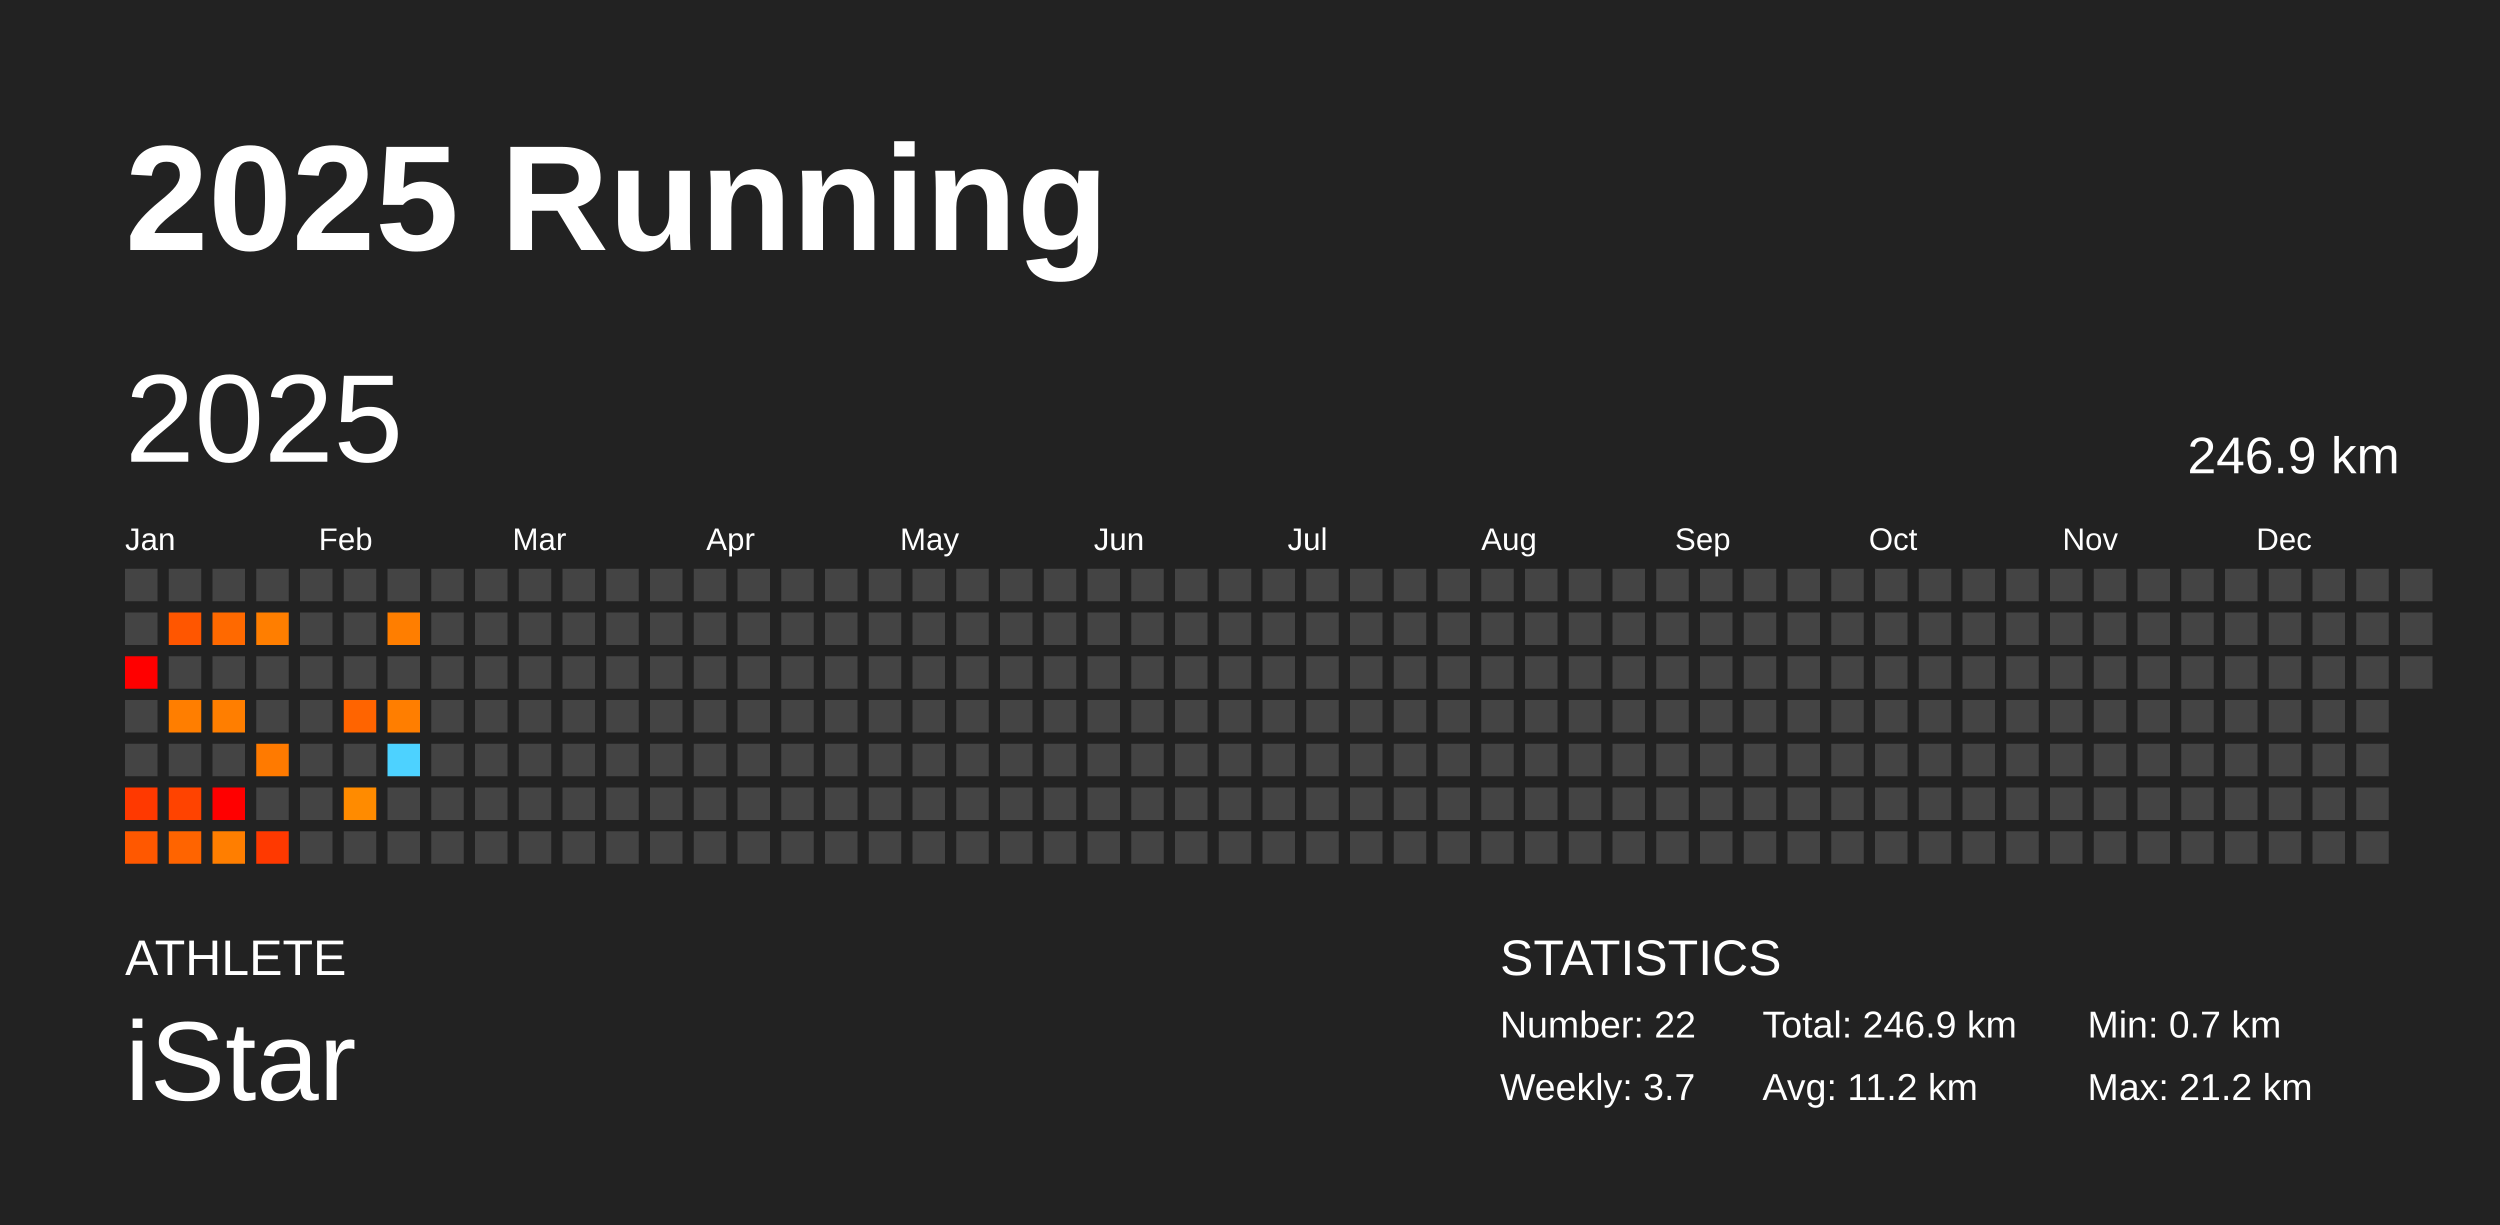
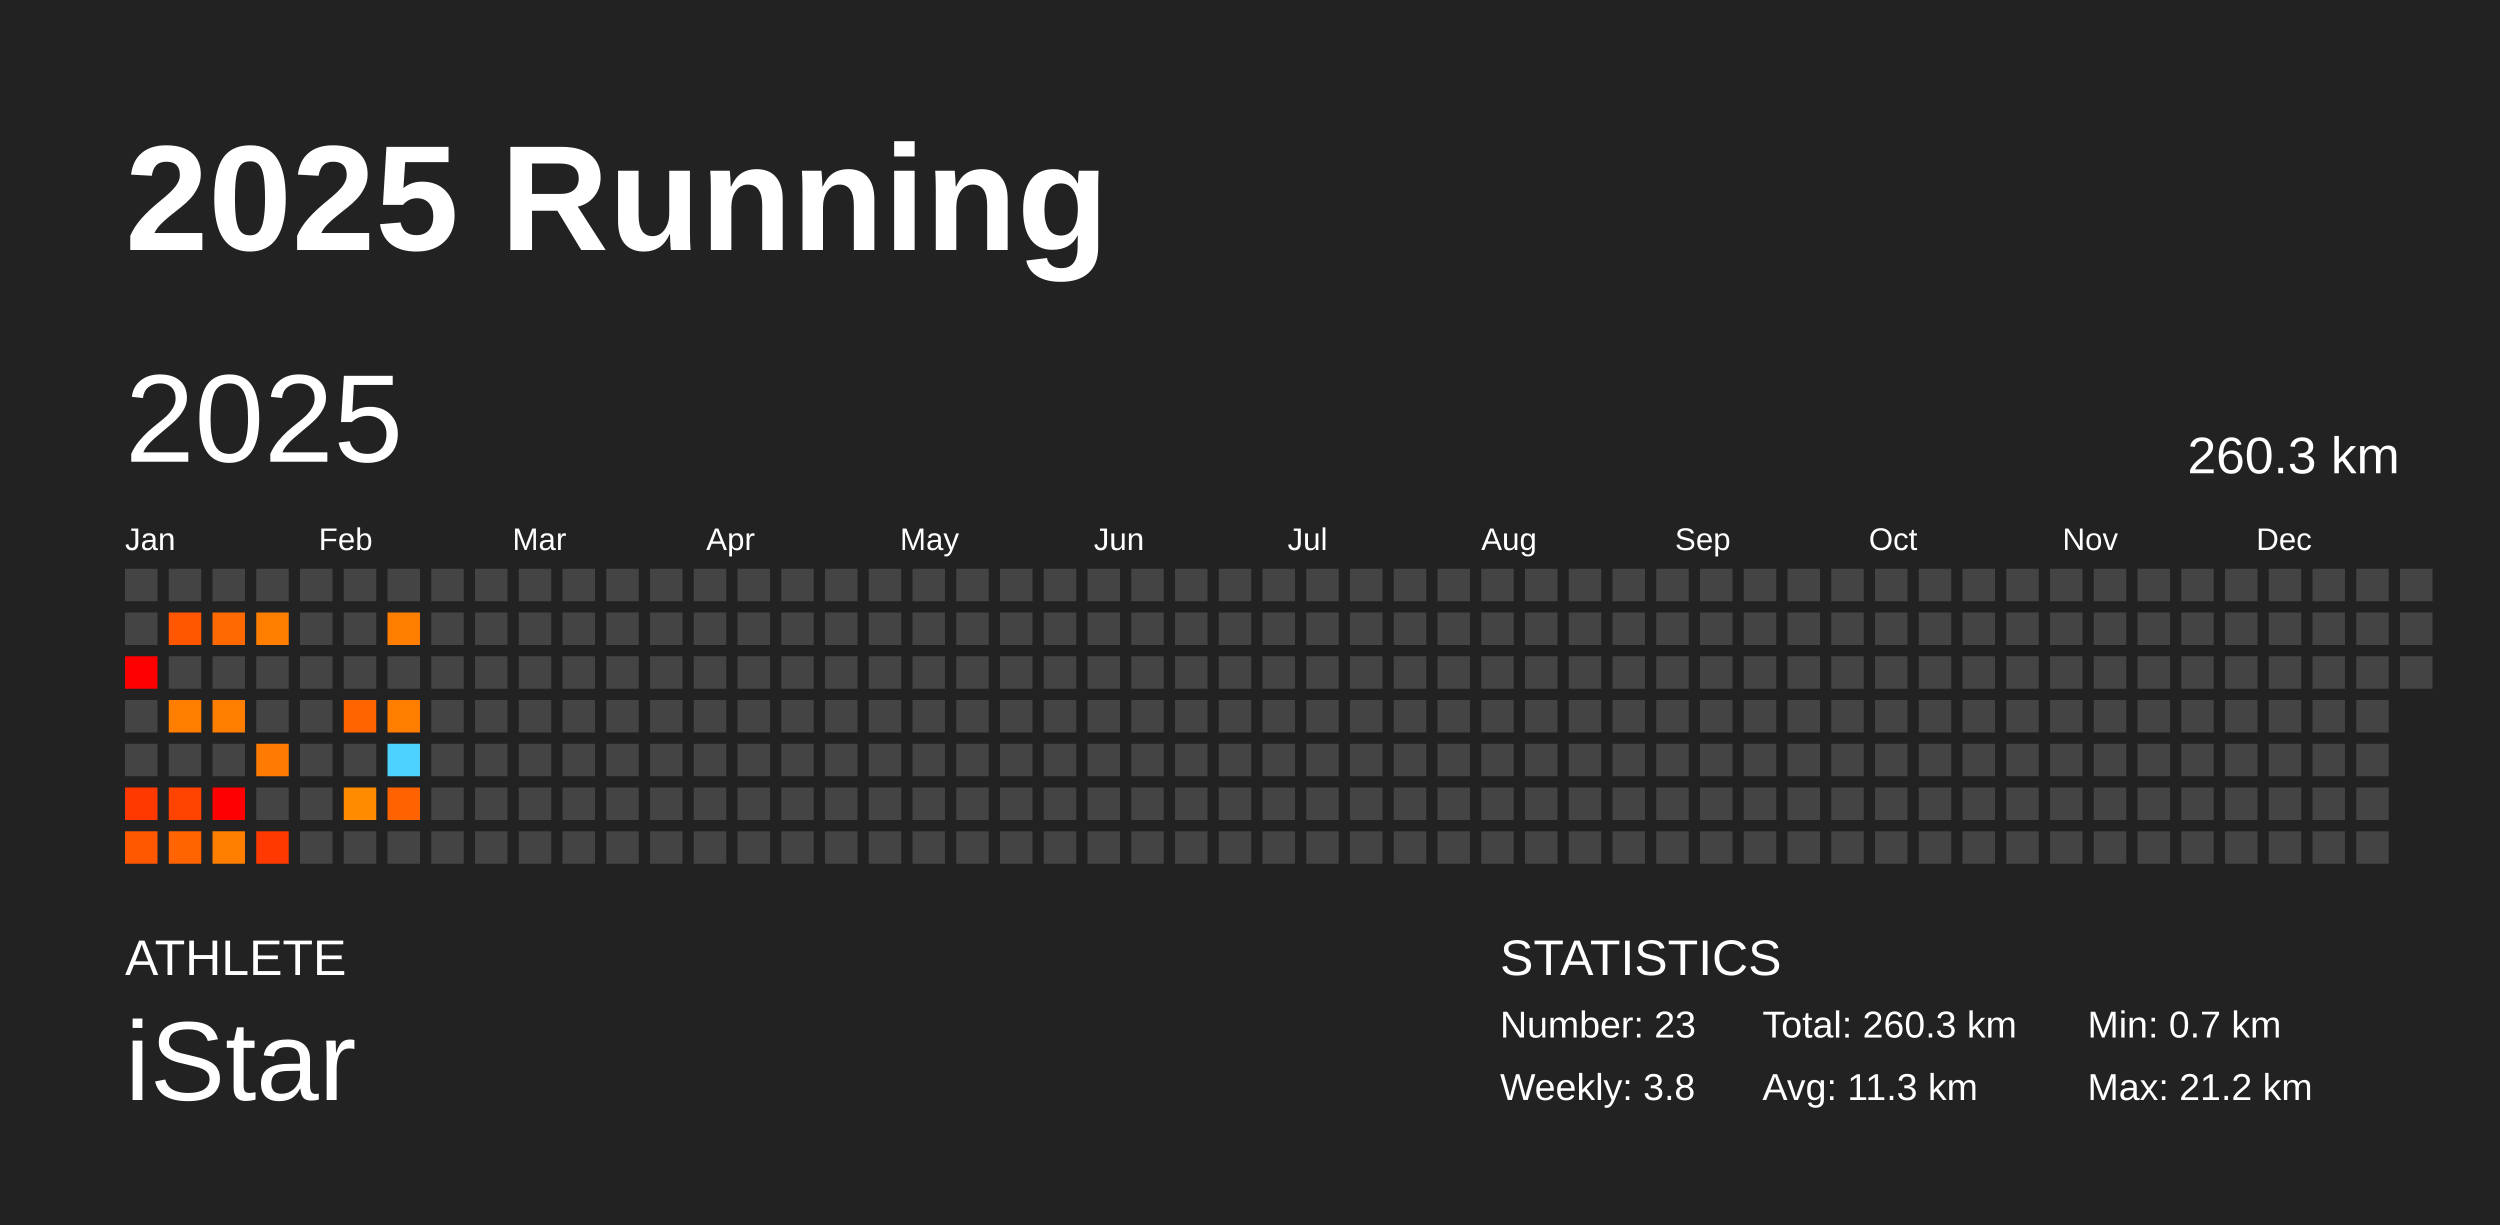
<svg xmlns="http://www.w3.org/2000/svg" baseProfile="full" height="98mm" version="1.1" viewBox="0,0,200,98" width="200mm">
  <defs />
  <rect fill="#222222" height="98" width="200" x="0" y="0" />
  <text fill="#FFFFFF" style="font-size:12px; font-family:Arial; font-weight:bold;" x="10" y="20">2025 Running</text>
  <text fill="#FFFFFF" style="font-size:4px; font-family:Arial" x="10" y="78">ATHLETE</text>
  <text fill="#FFFFFF" style="font-size:9px; font-family:Arial" x="10" y="88">iStar</text>
  <text fill="#FFFFFF" style="font-size:4px; font-family:Arial" x="120" y="78">STATISTICS</text>
-   <text fill="#FFFFFF" style="font-size:3px; font-family:Arial" x="120" y="83">Number: 22</text>
-   <text fill="#FFFFFF" style="font-size:3px; font-family:Arial" x="120" y="88">Weekly: 3.7</text>
-   <text fill="#FFFFFF" style="font-size:3px; font-family:Arial" x="141" y="83">Total: 246.9 km</text>
-   <text fill="#FFFFFF" style="font-size:3px; font-family:Arial" x="141" y="88">Avg: 11.2 km</text>
+   <text fill="#FFFFFF" style="font-size:3px; font-family:Arial" x="120" y="83">Number: 23</text>
+   <text fill="#FFFFFF" style="font-size:3px; font-family:Arial" x="120" y="88">Weekly: 3.8</text>
+   <text fill="#FFFFFF" style="font-size:3px; font-family:Arial" x="141" y="83">Total: 260.3 km</text>
+   <text fill="#FFFFFF" style="font-size:3px; font-family:Arial" x="141" y="88">Avg: 11.3 km</text>
  <text fill="#FFFFFF" style="font-size:3px; font-family:Arial" x="167" y="83">Min: 0.7 km</text>
  <text fill="#FFFFFF" style="font-size:3px; font-family:Arial" x="167" y="88">Max: 21.2 km</text>
  <text dominant-baseline="hanging" fill="#FFFFFF" style="font-size:10.0px; font-family:Arial;" x="10" y="30">2025</text>
-   <text dominant-baseline="hanging" fill="#FFFFFF" style="font-size:4.125px; font-family:Arial;" x="175" y="35">246.9 km</text>
+   <text dominant-baseline="hanging" fill="#FFFFFF" style="font-size:4.125px; font-family:Arial;" x="175" y="35">260.3 km</text>
  <text fill="#FFFFFF" style="font-size:2.5px; font-family:Arial" x="10.0" y="44">Jan</text>
  <text fill="#FFFFFF" style="font-size:2.5px; font-family:Arial" x="25.5" y="44">Feb</text>
  <text fill="#FFFFFF" style="font-size:2.5px; font-family:Arial" x="41.0" y="44">Mar</text>
  <text fill="#FFFFFF" style="font-size:2.5px; font-family:Arial" x="56.5" y="44">Apr</text>
  <text fill="#FFFFFF" style="font-size:2.5px; font-family:Arial" x="72.0" y="44">May</text>
  <text fill="#FFFFFF" style="font-size:2.5px; font-family:Arial" x="87.5" y="44">Jun</text>
  <text fill="#FFFFFF" style="font-size:2.5px; font-family:Arial" x="103.0" y="44">Jul</text>
  <text fill="#FFFFFF" style="font-size:2.5px; font-family:Arial" x="118.5" y="44">Aug</text>
  <text fill="#FFFFFF" style="font-size:2.5px; font-family:Arial" x="134.0" y="44">Sep</text>
  <text fill="#FFFFFF" style="font-size:2.5px; font-family:Arial" x="149.5" y="44">Oct</text>
  <text fill="#FFFFFF" style="font-size:2.5px; font-family:Arial" x="165.0" y="44">Nov</text>
  <text fill="#FFFFFF" style="font-size:2.5px; font-family:Arial" x="180.5" y="44">Dec</text>
  <rect fill="#444444" height="2.6" width="2.6" x="10.0" y="45.5" />
  <rect fill="#444444" height="2.6" width="2.6" x="10.0" y="49.0" />
  <rect fill="red" height="2.6" width="2.6" x="10.0" y="52.5" />
  <rect fill="#444444" height="2.6" width="2.6" x="10.0" y="56.0" />
  <rect fill="#444444" height="2.6" width="2.6" x="10.0" y="59.5" />
  <rect fill="#ff3900" height="2.6" width="2.6" x="10.0" y="63.0" />
  <rect fill="#ff5800" height="2.6" width="2.6" x="10.0" y="66.5" />
  <rect fill="#444444" height="2.6" width="2.6" x="13.5" y="45.5" />
  <rect fill="#ff5600" height="2.6" width="2.6" x="13.5" y="49.0" />
  <rect fill="#444444" height="2.6" width="2.6" x="13.5" y="52.5" />
  <rect fill="#ff7e00" height="2.6" width="2.6" x="13.5" y="56.0" />
  <rect fill="#444444" height="2.6" width="2.6" x="13.5" y="59.5" />
  <rect fill="#ff4300" height="2.6" width="2.6" x="13.5" y="63.0" />
  <rect fill="#ff6400" height="2.6" width="2.6" x="13.5" y="66.5" />
  <rect fill="#444444" height="2.6" width="2.6" x="17.0" y="45.5" />
  <rect fill="#ff6900" height="2.6" width="2.6" x="17.0" y="49.0" />
  <rect fill="#444444" height="2.6" width="2.6" x="17.0" y="52.5" />
  <rect fill="#ff7e00" height="2.6" width="2.6" x="17.0" y="56.0" />
  <rect fill="#444444" height="2.6" width="2.6" x="17.0" y="59.5" />
  <rect fill="red" height="2.6" width="2.6" x="17.0" y="63.0" />
  <rect fill="#ff7e00" height="2.6" width="2.6" x="17.0" y="66.5" />
  <rect fill="#444444" height="2.6" width="2.6" x="20.5" y="45.5" />
  <rect fill="#ff7e00" height="2.6" width="2.6" x="20.5" y="49.0" />
  <rect fill="#444444" height="2.6" width="2.6" x="20.5" y="52.5" />
  <rect fill="#444444" height="2.6" width="2.6" x="20.5" y="56.0" />
  <rect fill="#ff7a00" height="2.6" width="2.6" x="20.5" y="59.5" />
  <rect fill="#444444" height="2.6" width="2.6" x="20.5" y="63.0" />
  <rect fill="#ff3900" height="2.6" width="2.6" x="20.5" y="66.5" />
  <rect fill="#444444" height="2.6" width="2.6" x="24.0" y="45.5" />
  <rect fill="#444444" height="2.6" width="2.6" x="24.0" y="49.0" />
  <rect fill="#444444" height="2.6" width="2.6" x="24.0" y="52.5" />
  <rect fill="#444444" height="2.6" width="2.6" x="24.0" y="56.0" />
  <rect fill="#444444" height="2.6" width="2.6" x="24.0" y="59.5" />
  <rect fill="#444444" height="2.6" width="2.6" x="24.0" y="63.0" />
  <rect fill="#444444" height="2.6" width="2.6" x="24.0" y="66.5" />
  <rect fill="#444444" height="2.6" width="2.6" x="27.5" y="45.5" />
  <rect fill="#444444" height="2.6" width="2.6" x="27.5" y="49.0" />
  <rect fill="#444444" height="2.6" width="2.6" x="27.5" y="52.5" />
  <rect fill="#ff6400" height="2.6" width="2.6" x="27.5" y="56.0" />
  <rect fill="#444444" height="2.6" width="2.6" x="27.5" y="59.5" />
  <rect fill="#ff8b00" height="2.6" width="2.6" x="27.5" y="63.0" />
  <rect fill="#444444" height="2.6" width="2.6" x="27.5" y="66.5" />
  <rect fill="#444444" height="2.6" width="2.6" x="31.0" y="45.5" />
  <rect fill="#ff7e00" height="2.6" width="2.6" x="31.0" y="49.0" />
  <rect fill="#444444" height="2.6" width="2.6" x="31.0" y="52.5" />
  <rect fill="#ff7e00" height="2.6" width="2.6" x="31.0" y="56.0" />
  <rect fill="#4dd2ff" height="2.6" width="2.6" x="31.0" y="59.5" />
-   <rect fill="#444444" height="2.6" width="2.6" x="31.0" y="63.0" />
+   <rect fill="#ff6200" height="2.6" width="2.6" x="31.0" y="63.0" />
  <rect fill="#444444" height="2.6" width="2.6" x="31.0" y="66.5" />
  <rect fill="#444444" height="2.6" width="2.6" x="34.5" y="45.5" />
  <rect fill="#444444" height="2.6" width="2.6" x="34.5" y="49.0" />
  <rect fill="#444444" height="2.6" width="2.6" x="34.5" y="52.5" />
  <rect fill="#444444" height="2.6" width="2.6" x="34.5" y="56.0" />
  <rect fill="#444444" height="2.6" width="2.6" x="34.5" y="59.5" />
  <rect fill="#444444" height="2.6" width="2.6" x="34.5" y="63.0" />
  <rect fill="#444444" height="2.6" width="2.6" x="34.5" y="66.5" />
  <rect fill="#444444" height="2.6" width="2.6" x="38.0" y="45.5" />
  <rect fill="#444444" height="2.6" width="2.6" x="38.0" y="49.0" />
  <rect fill="#444444" height="2.6" width="2.6" x="38.0" y="52.5" />
  <rect fill="#444444" height="2.6" width="2.6" x="38.0" y="56.0" />
  <rect fill="#444444" height="2.6" width="2.6" x="38.0" y="59.5" />
  <rect fill="#444444" height="2.6" width="2.6" x="38.0" y="63.0" />
  <rect fill="#444444" height="2.6" width="2.6" x="38.0" y="66.5" />
  <rect fill="#444444" height="2.6" width="2.6" x="41.5" y="45.5" />
  <rect fill="#444444" height="2.6" width="2.6" x="41.5" y="49.0" />
  <rect fill="#444444" height="2.6" width="2.6" x="41.5" y="52.5" />
  <rect fill="#444444" height="2.6" width="2.6" x="41.5" y="56.0" />
  <rect fill="#444444" height="2.6" width="2.6" x="41.5" y="59.5" />
  <rect fill="#444444" height="2.6" width="2.6" x="41.5" y="63.0" />
  <rect fill="#444444" height="2.6" width="2.6" x="41.5" y="66.5" />
  <rect fill="#444444" height="2.6" width="2.6" x="45.0" y="45.5" />
  <rect fill="#444444" height="2.6" width="2.6" x="45.0" y="49.0" />
  <rect fill="#444444" height="2.6" width="2.6" x="45.0" y="52.5" />
  <rect fill="#444444" height="2.6" width="2.6" x="45.0" y="56.0" />
  <rect fill="#444444" height="2.6" width="2.6" x="45.0" y="59.5" />
  <rect fill="#444444" height="2.6" width="2.6" x="45.0" y="63.0" />
  <rect fill="#444444" height="2.6" width="2.6" x="45.0" y="66.5" />
  <rect fill="#444444" height="2.6" width="2.6" x="48.5" y="45.5" />
  <rect fill="#444444" height="2.6" width="2.6" x="48.5" y="49.0" />
  <rect fill="#444444" height="2.6" width="2.6" x="48.5" y="52.5" />
  <rect fill="#444444" height="2.6" width="2.6" x="48.5" y="56.0" />
  <rect fill="#444444" height="2.6" width="2.6" x="48.5" y="59.5" />
  <rect fill="#444444" height="2.6" width="2.6" x="48.5" y="63.0" />
  <rect fill="#444444" height="2.6" width="2.6" x="48.5" y="66.5" />
  <rect fill="#444444" height="2.6" width="2.6" x="52.0" y="45.5" />
  <rect fill="#444444" height="2.6" width="2.6" x="52.0" y="49.0" />
  <rect fill="#444444" height="2.6" width="2.6" x="52.0" y="52.5" />
  <rect fill="#444444" height="2.6" width="2.6" x="52.0" y="56.0" />
  <rect fill="#444444" height="2.6" width="2.6" x="52.0" y="59.5" />
  <rect fill="#444444" height="2.6" width="2.6" x="52.0" y="63.0" />
  <rect fill="#444444" height="2.6" width="2.6" x="52.0" y="66.5" />
  <rect fill="#444444" height="2.6" width="2.6" x="55.5" y="45.5" />
  <rect fill="#444444" height="2.6" width="2.6" x="55.5" y="49.0" />
  <rect fill="#444444" height="2.6" width="2.6" x="55.5" y="52.5" />
  <rect fill="#444444" height="2.6" width="2.6" x="55.5" y="56.0" />
  <rect fill="#444444" height="2.6" width="2.6" x="55.5" y="59.5" />
  <rect fill="#444444" height="2.6" width="2.6" x="55.5" y="63.0" />
  <rect fill="#444444" height="2.6" width="2.6" x="55.5" y="66.5" />
  <rect fill="#444444" height="2.6" width="2.6" x="59.0" y="45.5" />
  <rect fill="#444444" height="2.6" width="2.6" x="59.0" y="49.0" />
  <rect fill="#444444" height="2.6" width="2.6" x="59.0" y="52.5" />
  <rect fill="#444444" height="2.6" width="2.6" x="59.0" y="56.0" />
  <rect fill="#444444" height="2.6" width="2.6" x="59.0" y="59.5" />
  <rect fill="#444444" height="2.6" width="2.6" x="59.0" y="63.0" />
  <rect fill="#444444" height="2.6" width="2.6" x="59.0" y="66.5" />
  <rect fill="#444444" height="2.6" width="2.6" x="62.5" y="45.5" />
  <rect fill="#444444" height="2.6" width="2.6" x="62.5" y="49.0" />
  <rect fill="#444444" height="2.6" width="2.6" x="62.5" y="52.5" />
  <rect fill="#444444" height="2.6" width="2.6" x="62.5" y="56.0" />
  <rect fill="#444444" height="2.6" width="2.6" x="62.5" y="59.5" />
  <rect fill="#444444" height="2.6" width="2.6" x="62.5" y="63.0" />
  <rect fill="#444444" height="2.6" width="2.6" x="62.5" y="66.5" />
  <rect fill="#444444" height="2.6" width="2.6" x="66.0" y="45.5" />
  <rect fill="#444444" height="2.6" width="2.6" x="66.0" y="49.0" />
  <rect fill="#444444" height="2.6" width="2.6" x="66.0" y="52.5" />
  <rect fill="#444444" height="2.6" width="2.6" x="66.0" y="56.0" />
  <rect fill="#444444" height="2.6" width="2.6" x="66.0" y="59.5" />
  <rect fill="#444444" height="2.6" width="2.6" x="66.0" y="63.0" />
  <rect fill="#444444" height="2.6" width="2.6" x="66.0" y="66.5" />
  <rect fill="#444444" height="2.6" width="2.6" x="69.5" y="45.5" />
  <rect fill="#444444" height="2.6" width="2.6" x="69.5" y="49.0" />
  <rect fill="#444444" height="2.6" width="2.6" x="69.5" y="52.5" />
  <rect fill="#444444" height="2.6" width="2.6" x="69.5" y="56.0" />
  <rect fill="#444444" height="2.6" width="2.6" x="69.5" y="59.5" />
  <rect fill="#444444" height="2.6" width="2.6" x="69.5" y="63.0" />
  <rect fill="#444444" height="2.6" width="2.6" x="69.5" y="66.5" />
  <rect fill="#444444" height="2.6" width="2.6" x="73.0" y="45.5" />
  <rect fill="#444444" height="2.6" width="2.6" x="73.0" y="49.0" />
  <rect fill="#444444" height="2.6" width="2.6" x="73.0" y="52.5" />
  <rect fill="#444444" height="2.6" width="2.6" x="73.0" y="56.0" />
  <rect fill="#444444" height="2.6" width="2.6" x="73.0" y="59.5" />
  <rect fill="#444444" height="2.6" width="2.6" x="73.0" y="63.0" />
  <rect fill="#444444" height="2.6" width="2.6" x="73.0" y="66.5" />
  <rect fill="#444444" height="2.6" width="2.6" x="76.5" y="45.5" />
  <rect fill="#444444" height="2.6" width="2.6" x="76.5" y="49.0" />
  <rect fill="#444444" height="2.6" width="2.6" x="76.5" y="52.5" />
  <rect fill="#444444" height="2.6" width="2.6" x="76.5" y="56.0" />
  <rect fill="#444444" height="2.6" width="2.6" x="76.5" y="59.5" />
  <rect fill="#444444" height="2.6" width="2.6" x="76.5" y="63.0" />
  <rect fill="#444444" height="2.6" width="2.6" x="76.5" y="66.5" />
  <rect fill="#444444" height="2.6" width="2.6" x="80.0" y="45.5" />
  <rect fill="#444444" height="2.6" width="2.6" x="80.0" y="49.0" />
  <rect fill="#444444" height="2.6" width="2.6" x="80.0" y="52.5" />
  <rect fill="#444444" height="2.6" width="2.6" x="80.0" y="56.0" />
  <rect fill="#444444" height="2.6" width="2.6" x="80.0" y="59.5" />
  <rect fill="#444444" height="2.6" width="2.6" x="80.0" y="63.0" />
  <rect fill="#444444" height="2.6" width="2.6" x="80.0" y="66.5" />
  <rect fill="#444444" height="2.6" width="2.6" x="83.5" y="45.5" />
  <rect fill="#444444" height="2.6" width="2.6" x="83.5" y="49.0" />
  <rect fill="#444444" height="2.6" width="2.6" x="83.5" y="52.5" />
  <rect fill="#444444" height="2.6" width="2.6" x="83.5" y="56.0" />
  <rect fill="#444444" height="2.6" width="2.6" x="83.5" y="59.5" />
  <rect fill="#444444" height="2.6" width="2.6" x="83.5" y="63.0" />
  <rect fill="#444444" height="2.6" width="2.6" x="83.5" y="66.5" />
  <rect fill="#444444" height="2.6" width="2.6" x="87.0" y="45.5" />
  <rect fill="#444444" height="2.6" width="2.6" x="87.0" y="49.0" />
  <rect fill="#444444" height="2.6" width="2.6" x="87.0" y="52.5" />
  <rect fill="#444444" height="2.6" width="2.6" x="87.0" y="56.0" />
  <rect fill="#444444" height="2.6" width="2.6" x="87.0" y="59.5" />
  <rect fill="#444444" height="2.6" width="2.6" x="87.0" y="63.0" />
  <rect fill="#444444" height="2.6" width="2.6" x="87.0" y="66.5" />
  <rect fill="#444444" height="2.6" width="2.6" x="90.5" y="45.5" />
  <rect fill="#444444" height="2.6" width="2.6" x="90.5" y="49.0" />
  <rect fill="#444444" height="2.6" width="2.6" x="90.5" y="52.5" />
  <rect fill="#444444" height="2.6" width="2.6" x="90.5" y="56.0" />
  <rect fill="#444444" height="2.6" width="2.6" x="90.5" y="59.5" />
  <rect fill="#444444" height="2.6" width="2.6" x="90.5" y="63.0" />
  <rect fill="#444444" height="2.6" width="2.6" x="90.5" y="66.5" />
  <rect fill="#444444" height="2.6" width="2.6" x="94.0" y="45.5" />
  <rect fill="#444444" height="2.6" width="2.6" x="94.0" y="49.0" />
  <rect fill="#444444" height="2.6" width="2.6" x="94.0" y="52.5" />
  <rect fill="#444444" height="2.6" width="2.6" x="94.0" y="56.0" />
  <rect fill="#444444" height="2.6" width="2.6" x="94.0" y="59.5" />
  <rect fill="#444444" height="2.6" width="2.6" x="94.0" y="63.0" />
  <rect fill="#444444" height="2.6" width="2.6" x="94.0" y="66.5" />
  <rect fill="#444444" height="2.6" width="2.6" x="97.5" y="45.5" />
  <rect fill="#444444" height="2.6" width="2.6" x="97.5" y="49.0" />
  <rect fill="#444444" height="2.6" width="2.6" x="97.5" y="52.5" />
  <rect fill="#444444" height="2.6" width="2.6" x="97.5" y="56.0" />
  <rect fill="#444444" height="2.6" width="2.6" x="97.5" y="59.5" />
  <rect fill="#444444" height="2.6" width="2.6" x="97.5" y="63.0" />
  <rect fill="#444444" height="2.6" width="2.6" x="97.5" y="66.5" />
  <rect fill="#444444" height="2.6" width="2.6" x="101.0" y="45.5" />
  <rect fill="#444444" height="2.6" width="2.6" x="101.0" y="49.0" />
  <rect fill="#444444" height="2.6" width="2.6" x="101.0" y="52.5" />
  <rect fill="#444444" height="2.6" width="2.6" x="101.0" y="56.0" />
  <rect fill="#444444" height="2.6" width="2.6" x="101.0" y="59.5" />
  <rect fill="#444444" height="2.6" width="2.6" x="101.0" y="63.0" />
  <rect fill="#444444" height="2.6" width="2.6" x="101.0" y="66.5" />
  <rect fill="#444444" height="2.6" width="2.6" x="104.5" y="45.5" />
  <rect fill="#444444" height="2.6" width="2.6" x="104.5" y="49.0" />
  <rect fill="#444444" height="2.6" width="2.6" x="104.5" y="52.5" />
  <rect fill="#444444" height="2.6" width="2.6" x="104.5" y="56.0" />
  <rect fill="#444444" height="2.6" width="2.6" x="104.5" y="59.5" />
  <rect fill="#444444" height="2.6" width="2.6" x="104.5" y="63.0" />
  <rect fill="#444444" height="2.6" width="2.6" x="104.5" y="66.5" />
  <rect fill="#444444" height="2.6" width="2.6" x="108.0" y="45.5" />
  <rect fill="#444444" height="2.6" width="2.6" x="108.0" y="49.0" />
  <rect fill="#444444" height="2.6" width="2.6" x="108.0" y="52.5" />
  <rect fill="#444444" height="2.6" width="2.6" x="108.0" y="56.0" />
  <rect fill="#444444" height="2.6" width="2.6" x="108.0" y="59.5" />
  <rect fill="#444444" height="2.6" width="2.6" x="108.0" y="63.0" />
  <rect fill="#444444" height="2.6" width="2.6" x="108.0" y="66.5" />
  <rect fill="#444444" height="2.6" width="2.6" x="111.5" y="45.5" />
  <rect fill="#444444" height="2.6" width="2.6" x="111.5" y="49.0" />
  <rect fill="#444444" height="2.6" width="2.6" x="111.5" y="52.5" />
  <rect fill="#444444" height="2.6" width="2.6" x="111.5" y="56.0" />
  <rect fill="#444444" height="2.6" width="2.6" x="111.5" y="59.5" />
  <rect fill="#444444" height="2.6" width="2.6" x="111.5" y="63.0" />
  <rect fill="#444444" height="2.6" width="2.6" x="111.5" y="66.5" />
  <rect fill="#444444" height="2.6" width="2.6" x="115.0" y="45.5" />
  <rect fill="#444444" height="2.6" width="2.6" x="115.0" y="49.0" />
  <rect fill="#444444" height="2.6" width="2.6" x="115.0" y="52.5" />
  <rect fill="#444444" height="2.6" width="2.6" x="115.0" y="56.0" />
  <rect fill="#444444" height="2.6" width="2.6" x="115.0" y="59.5" />
  <rect fill="#444444" height="2.6" width="2.6" x="115.0" y="63.0" />
  <rect fill="#444444" height="2.6" width="2.6" x="115.0" y="66.5" />
  <rect fill="#444444" height="2.6" width="2.6" x="118.5" y="45.5" />
  <rect fill="#444444" height="2.6" width="2.6" x="118.5" y="49.0" />
  <rect fill="#444444" height="2.6" width="2.6" x="118.5" y="52.5" />
  <rect fill="#444444" height="2.6" width="2.6" x="118.5" y="56.0" />
  <rect fill="#444444" height="2.6" width="2.6" x="118.5" y="59.5" />
  <rect fill="#444444" height="2.6" width="2.6" x="118.5" y="63.0" />
  <rect fill="#444444" height="2.6" width="2.6" x="118.5" y="66.5" />
  <rect fill="#444444" height="2.6" width="2.6" x="122.0" y="45.5" />
  <rect fill="#444444" height="2.6" width="2.6" x="122.0" y="49.0" />
  <rect fill="#444444" height="2.6" width="2.6" x="122.0" y="52.5" />
  <rect fill="#444444" height="2.6" width="2.6" x="122.0" y="56.0" />
  <rect fill="#444444" height="2.6" width="2.6" x="122.0" y="59.5" />
  <rect fill="#444444" height="2.6" width="2.6" x="122.0" y="63.0" />
  <rect fill="#444444" height="2.6" width="2.6" x="122.0" y="66.5" />
  <rect fill="#444444" height="2.6" width="2.6" x="125.5" y="45.5" />
  <rect fill="#444444" height="2.6" width="2.6" x="125.5" y="49.0" />
  <rect fill="#444444" height="2.6" width="2.6" x="125.5" y="52.5" />
  <rect fill="#444444" height="2.6" width="2.6" x="125.5" y="56.0" />
  <rect fill="#444444" height="2.6" width="2.6" x="125.5" y="59.5" />
  <rect fill="#444444" height="2.6" width="2.6" x="125.5" y="63.0" />
  <rect fill="#444444" height="2.6" width="2.6" x="125.5" y="66.5" />
  <rect fill="#444444" height="2.6" width="2.6" x="129.0" y="45.5" />
  <rect fill="#444444" height="2.6" width="2.6" x="129.0" y="49.0" />
  <rect fill="#444444" height="2.6" width="2.6" x="129.0" y="52.5" />
  <rect fill="#444444" height="2.6" width="2.6" x="129.0" y="56.0" />
  <rect fill="#444444" height="2.6" width="2.6" x="129.0" y="59.5" />
  <rect fill="#444444" height="2.6" width="2.6" x="129.0" y="63.0" />
  <rect fill="#444444" height="2.6" width="2.6" x="129.0" y="66.5" />
  <rect fill="#444444" height="2.6" width="2.6" x="132.5" y="45.5" />
  <rect fill="#444444" height="2.6" width="2.6" x="132.5" y="49.0" />
  <rect fill="#444444" height="2.6" width="2.6" x="132.5" y="52.5" />
  <rect fill="#444444" height="2.6" width="2.6" x="132.5" y="56.0" />
  <rect fill="#444444" height="2.6" width="2.6" x="132.5" y="59.5" />
  <rect fill="#444444" height="2.6" width="2.6" x="132.5" y="63.0" />
  <rect fill="#444444" height="2.6" width="2.6" x="132.5" y="66.5" />
  <rect fill="#444444" height="2.6" width="2.6" x="136.0" y="45.5" />
  <rect fill="#444444" height="2.6" width="2.6" x="136.0" y="49.0" />
  <rect fill="#444444" height="2.6" width="2.6" x="136.0" y="52.5" />
  <rect fill="#444444" height="2.6" width="2.6" x="136.0" y="56.0" />
  <rect fill="#444444" height="2.6" width="2.6" x="136.0" y="59.5" />
  <rect fill="#444444" height="2.6" width="2.6" x="136.0" y="63.0" />
  <rect fill="#444444" height="2.6" width="2.6" x="136.0" y="66.5" />
  <rect fill="#444444" height="2.6" width="2.6" x="139.5" y="45.5" />
  <rect fill="#444444" height="2.6" width="2.6" x="139.5" y="49.0" />
  <rect fill="#444444" height="2.6" width="2.6" x="139.5" y="52.5" />
  <rect fill="#444444" height="2.6" width="2.6" x="139.5" y="56.0" />
  <rect fill="#444444" height="2.6" width="2.6" x="139.5" y="59.5" />
  <rect fill="#444444" height="2.6" width="2.6" x="139.5" y="63.0" />
  <rect fill="#444444" height="2.6" width="2.6" x="139.5" y="66.5" />
  <rect fill="#444444" height="2.6" width="2.6" x="143.0" y="45.5" />
  <rect fill="#444444" height="2.6" width="2.6" x="143.0" y="49.0" />
  <rect fill="#444444" height="2.6" width="2.6" x="143.0" y="52.5" />
  <rect fill="#444444" height="2.6" width="2.6" x="143.0" y="56.0" />
  <rect fill="#444444" height="2.6" width="2.6" x="143.0" y="59.5" />
  <rect fill="#444444" height="2.6" width="2.6" x="143.0" y="63.0" />
  <rect fill="#444444" height="2.6" width="2.6" x="143.0" y="66.5" />
  <rect fill="#444444" height="2.6" width="2.6" x="146.5" y="45.5" />
  <rect fill="#444444" height="2.6" width="2.6" x="146.5" y="49.0" />
  <rect fill="#444444" height="2.6" width="2.6" x="146.5" y="52.5" />
  <rect fill="#444444" height="2.6" width="2.6" x="146.5" y="56.0" />
  <rect fill="#444444" height="2.6" width="2.6" x="146.5" y="59.5" />
  <rect fill="#444444" height="2.6" width="2.6" x="146.5" y="63.0" />
  <rect fill="#444444" height="2.6" width="2.6" x="146.5" y="66.5" />
  <rect fill="#444444" height="2.6" width="2.6" x="150.0" y="45.5" />
  <rect fill="#444444" height="2.6" width="2.6" x="150.0" y="49.0" />
  <rect fill="#444444" height="2.6" width="2.6" x="150.0" y="52.5" />
  <rect fill="#444444" height="2.6" width="2.6" x="150.0" y="56.0" />
  <rect fill="#444444" height="2.6" width="2.6" x="150.0" y="59.5" />
  <rect fill="#444444" height="2.6" width="2.6" x="150.0" y="63.0" />
  <rect fill="#444444" height="2.6" width="2.6" x="150.0" y="66.5" />
  <rect fill="#444444" height="2.6" width="2.6" x="153.5" y="45.5" />
  <rect fill="#444444" height="2.6" width="2.6" x="153.5" y="49.0" />
  <rect fill="#444444" height="2.6" width="2.6" x="153.5" y="52.5" />
  <rect fill="#444444" height="2.6" width="2.6" x="153.5" y="56.0" />
  <rect fill="#444444" height="2.6" width="2.6" x="153.5" y="59.5" />
  <rect fill="#444444" height="2.6" width="2.6" x="153.5" y="63.0" />
  <rect fill="#444444" height="2.6" width="2.6" x="153.5" y="66.5" />
  <rect fill="#444444" height="2.6" width="2.6" x="157.0" y="45.5" />
  <rect fill="#444444" height="2.6" width="2.6" x="157.0" y="49.0" />
  <rect fill="#444444" height="2.6" width="2.6" x="157.0" y="52.5" />
  <rect fill="#444444" height="2.6" width="2.6" x="157.0" y="56.0" />
  <rect fill="#444444" height="2.6" width="2.6" x="157.0" y="59.5" />
  <rect fill="#444444" height="2.6" width="2.6" x="157.0" y="63.0" />
  <rect fill="#444444" height="2.6" width="2.6" x="157.0" y="66.5" />
  <rect fill="#444444" height="2.6" width="2.6" x="160.5" y="45.5" />
  <rect fill="#444444" height="2.6" width="2.6" x="160.5" y="49.0" />
  <rect fill="#444444" height="2.6" width="2.6" x="160.5" y="52.5" />
  <rect fill="#444444" height="2.6" width="2.6" x="160.5" y="56.0" />
  <rect fill="#444444" height="2.6" width="2.6" x="160.5" y="59.5" />
  <rect fill="#444444" height="2.6" width="2.6" x="160.5" y="63.0" />
  <rect fill="#444444" height="2.6" width="2.6" x="160.5" y="66.5" />
  <rect fill="#444444" height="2.6" width="2.6" x="164.0" y="45.5" />
  <rect fill="#444444" height="2.6" width="2.6" x="164.0" y="49.0" />
  <rect fill="#444444" height="2.6" width="2.6" x="164.0" y="52.5" />
  <rect fill="#444444" height="2.6" width="2.6" x="164.0" y="56.0" />
  <rect fill="#444444" height="2.6" width="2.6" x="164.0" y="59.5" />
  <rect fill="#444444" height="2.6" width="2.6" x="164.0" y="63.0" />
  <rect fill="#444444" height="2.6" width="2.6" x="164.0" y="66.5" />
  <rect fill="#444444" height="2.6" width="2.6" x="167.5" y="45.5" />
  <rect fill="#444444" height="2.6" width="2.6" x="167.5" y="49.0" />
  <rect fill="#444444" height="2.6" width="2.6" x="167.5" y="52.5" />
  <rect fill="#444444" height="2.6" width="2.6" x="167.5" y="56.0" />
  <rect fill="#444444" height="2.6" width="2.6" x="167.5" y="59.5" />
  <rect fill="#444444" height="2.6" width="2.6" x="167.5" y="63.0" />
  <rect fill="#444444" height="2.6" width="2.6" x="167.5" y="66.5" />
  <rect fill="#444444" height="2.6" width="2.6" x="171.0" y="45.5" />
  <rect fill="#444444" height="2.6" width="2.6" x="171.0" y="49.0" />
  <rect fill="#444444" height="2.6" width="2.6" x="171.0" y="52.5" />
  <rect fill="#444444" height="2.6" width="2.6" x="171.0" y="56.0" />
  <rect fill="#444444" height="2.6" width="2.6" x="171.0" y="59.5" />
  <rect fill="#444444" height="2.6" width="2.6" x="171.0" y="63.0" />
  <rect fill="#444444" height="2.6" width="2.6" x="171.0" y="66.5" />
  <rect fill="#444444" height="2.6" width="2.6" x="174.5" y="45.5" />
  <rect fill="#444444" height="2.6" width="2.6" x="174.5" y="49.0" />
  <rect fill="#444444" height="2.6" width="2.6" x="174.5" y="52.5" />
  <rect fill="#444444" height="2.6" width="2.6" x="174.5" y="56.0" />
  <rect fill="#444444" height="2.6" width="2.6" x="174.5" y="59.5" />
  <rect fill="#444444" height="2.6" width="2.6" x="174.5" y="63.0" />
  <rect fill="#444444" height="2.6" width="2.6" x="174.5" y="66.5" />
  <rect fill="#444444" height="2.6" width="2.6" x="178.0" y="45.5" />
  <rect fill="#444444" height="2.6" width="2.6" x="178.0" y="49.0" />
  <rect fill="#444444" height="2.6" width="2.6" x="178.0" y="52.5" />
  <rect fill="#444444" height="2.6" width="2.6" x="178.0" y="56.0" />
  <rect fill="#444444" height="2.6" width="2.6" x="178.0" y="59.5" />
  <rect fill="#444444" height="2.6" width="2.6" x="178.0" y="63.0" />
  <rect fill="#444444" height="2.6" width="2.6" x="178.0" y="66.5" />
  <rect fill="#444444" height="2.6" width="2.6" x="181.5" y="45.5" />
  <rect fill="#444444" height="2.6" width="2.6" x="181.5" y="49.0" />
  <rect fill="#444444" height="2.6" width="2.6" x="181.5" y="52.5" />
  <rect fill="#444444" height="2.6" width="2.6" x="181.5" y="56.0" />
  <rect fill="#444444" height="2.6" width="2.6" x="181.5" y="59.5" />
  <rect fill="#444444" height="2.6" width="2.6" x="181.5" y="63.0" />
  <rect fill="#444444" height="2.6" width="2.6" x="181.5" y="66.5" />
  <rect fill="#444444" height="2.6" width="2.6" x="185.0" y="45.5" />
  <rect fill="#444444" height="2.6" width="2.6" x="185.0" y="49.0" />
  <rect fill="#444444" height="2.6" width="2.6" x="185.0" y="52.5" />
  <rect fill="#444444" height="2.6" width="2.6" x="185.0" y="56.0" />
  <rect fill="#444444" height="2.6" width="2.6" x="185.0" y="59.5" />
  <rect fill="#444444" height="2.6" width="2.6" x="185.0" y="63.0" />
  <rect fill="#444444" height="2.6" width="2.6" x="185.0" y="66.5" />
  <rect fill="#444444" height="2.6" width="2.6" x="188.5" y="45.5" />
  <rect fill="#444444" height="2.6" width="2.6" x="188.5" y="49.0" />
  <rect fill="#444444" height="2.6" width="2.6" x="188.5" y="52.5" />
  <rect fill="#444444" height="2.6" width="2.6" x="188.5" y="56.0" />
  <rect fill="#444444" height="2.6" width="2.6" x="188.5" y="59.5" />
  <rect fill="#444444" height="2.6" width="2.6" x="188.5" y="63.0" />
  <rect fill="#444444" height="2.6" width="2.6" x="188.5" y="66.5" />
  <rect fill="#444444" height="2.6" width="2.6" x="192.0" y="45.5" />
  <rect fill="#444444" height="2.6" width="2.6" x="192.0" y="49.0" />
  <rect fill="#444444" height="2.6" width="2.6" x="192.0" y="52.5" />
</svg>
